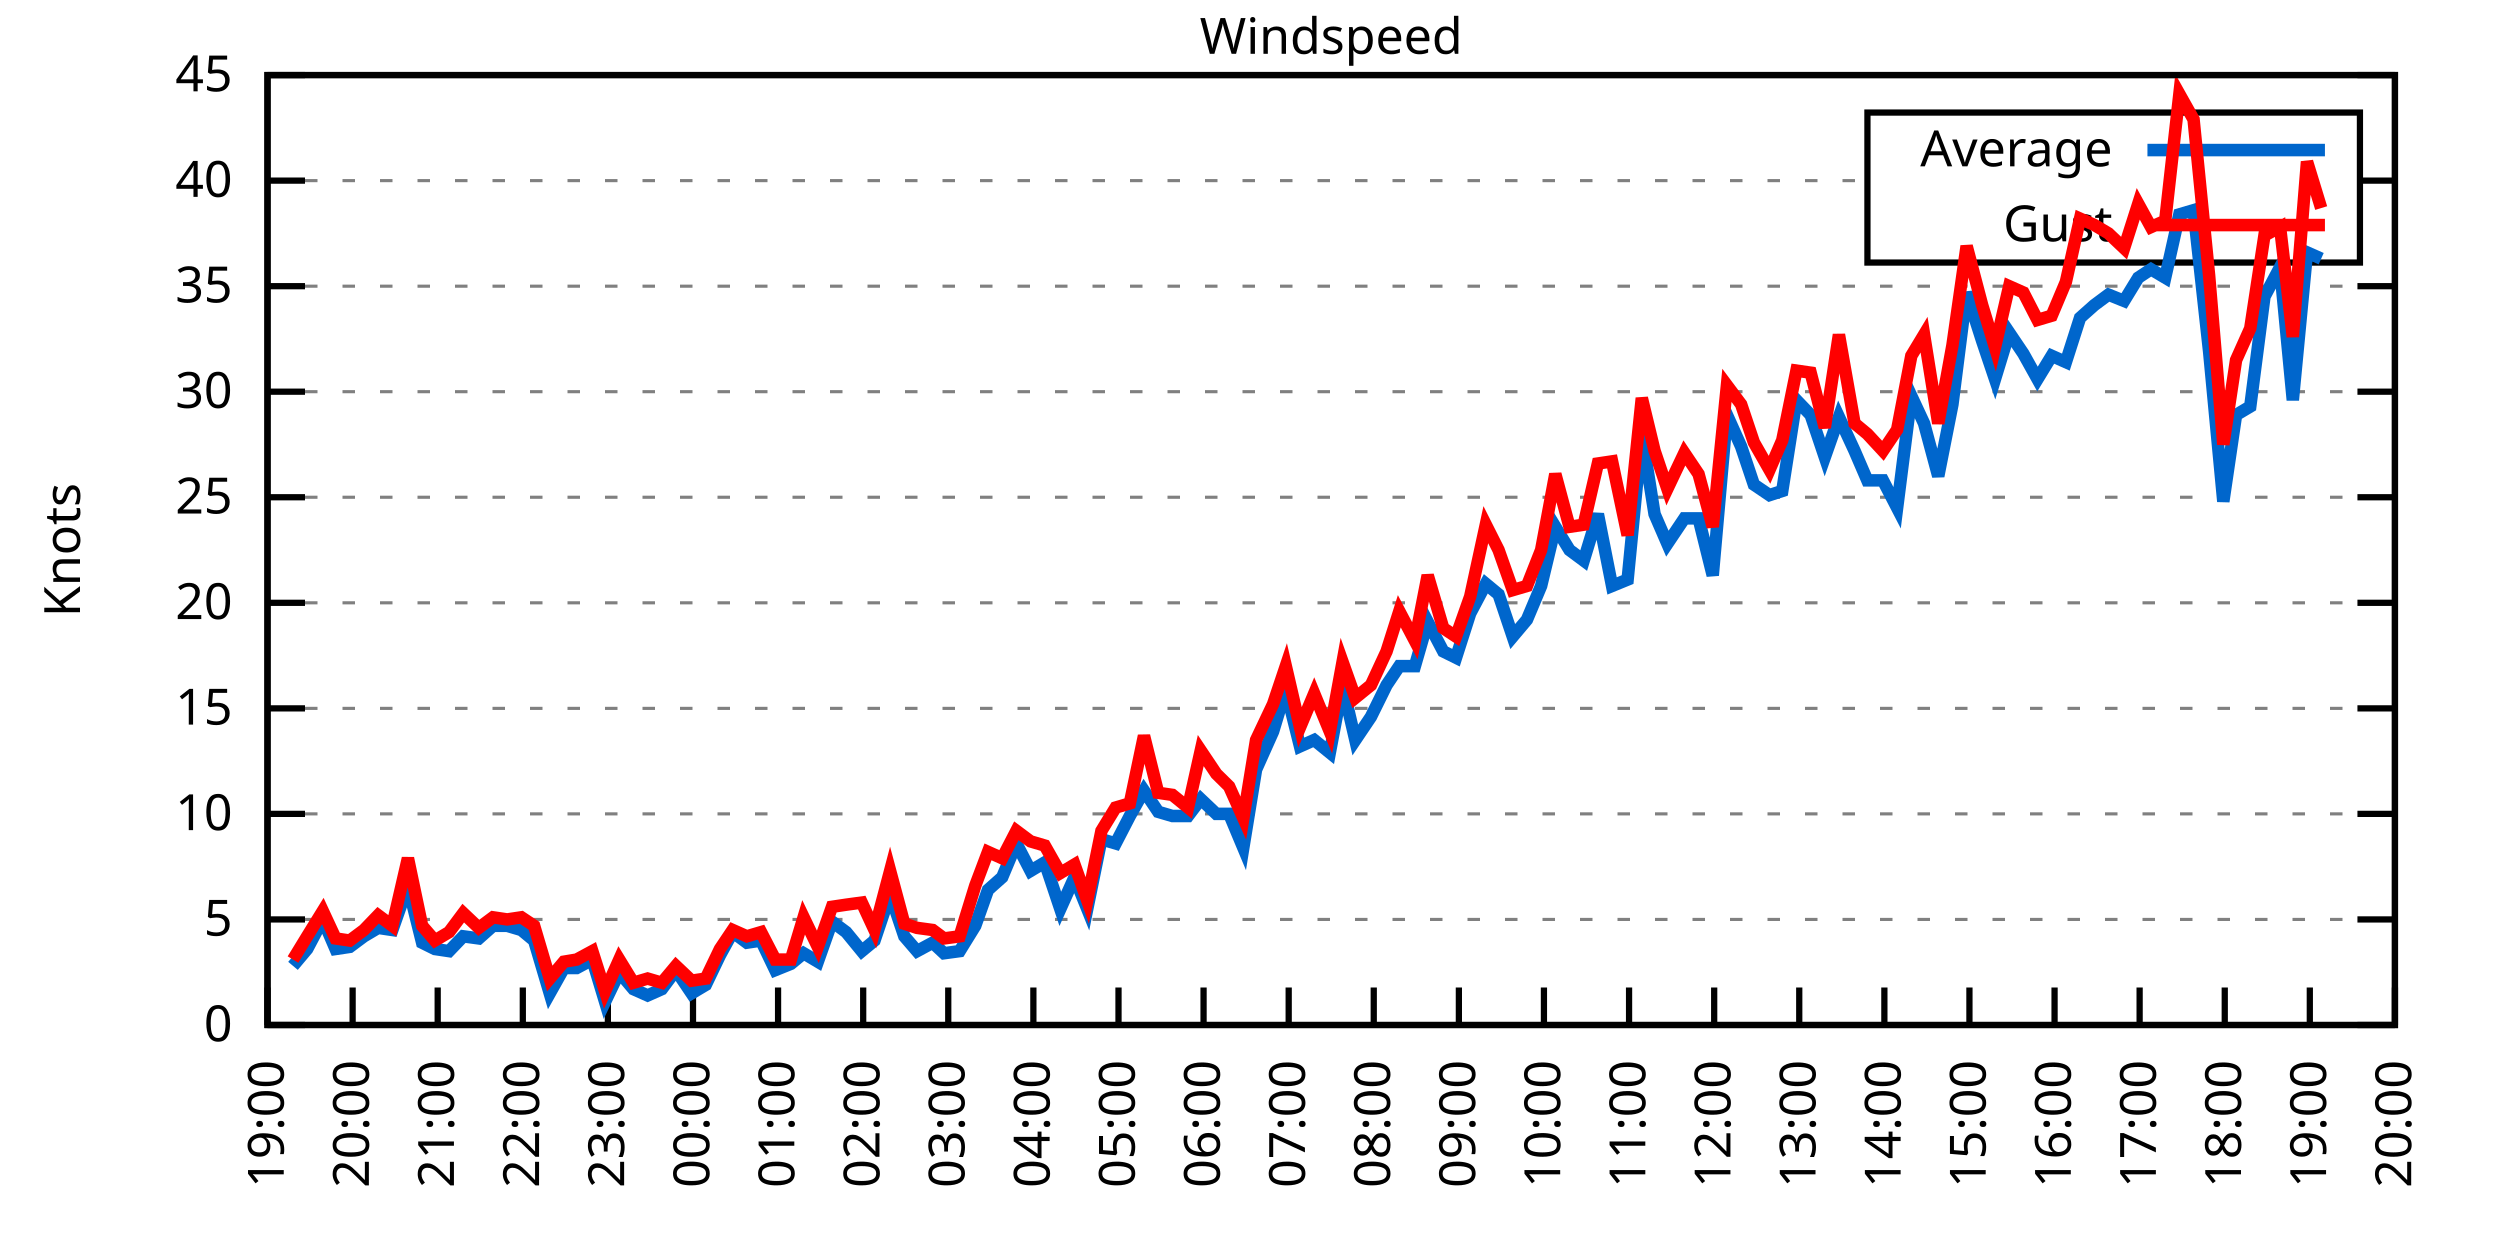
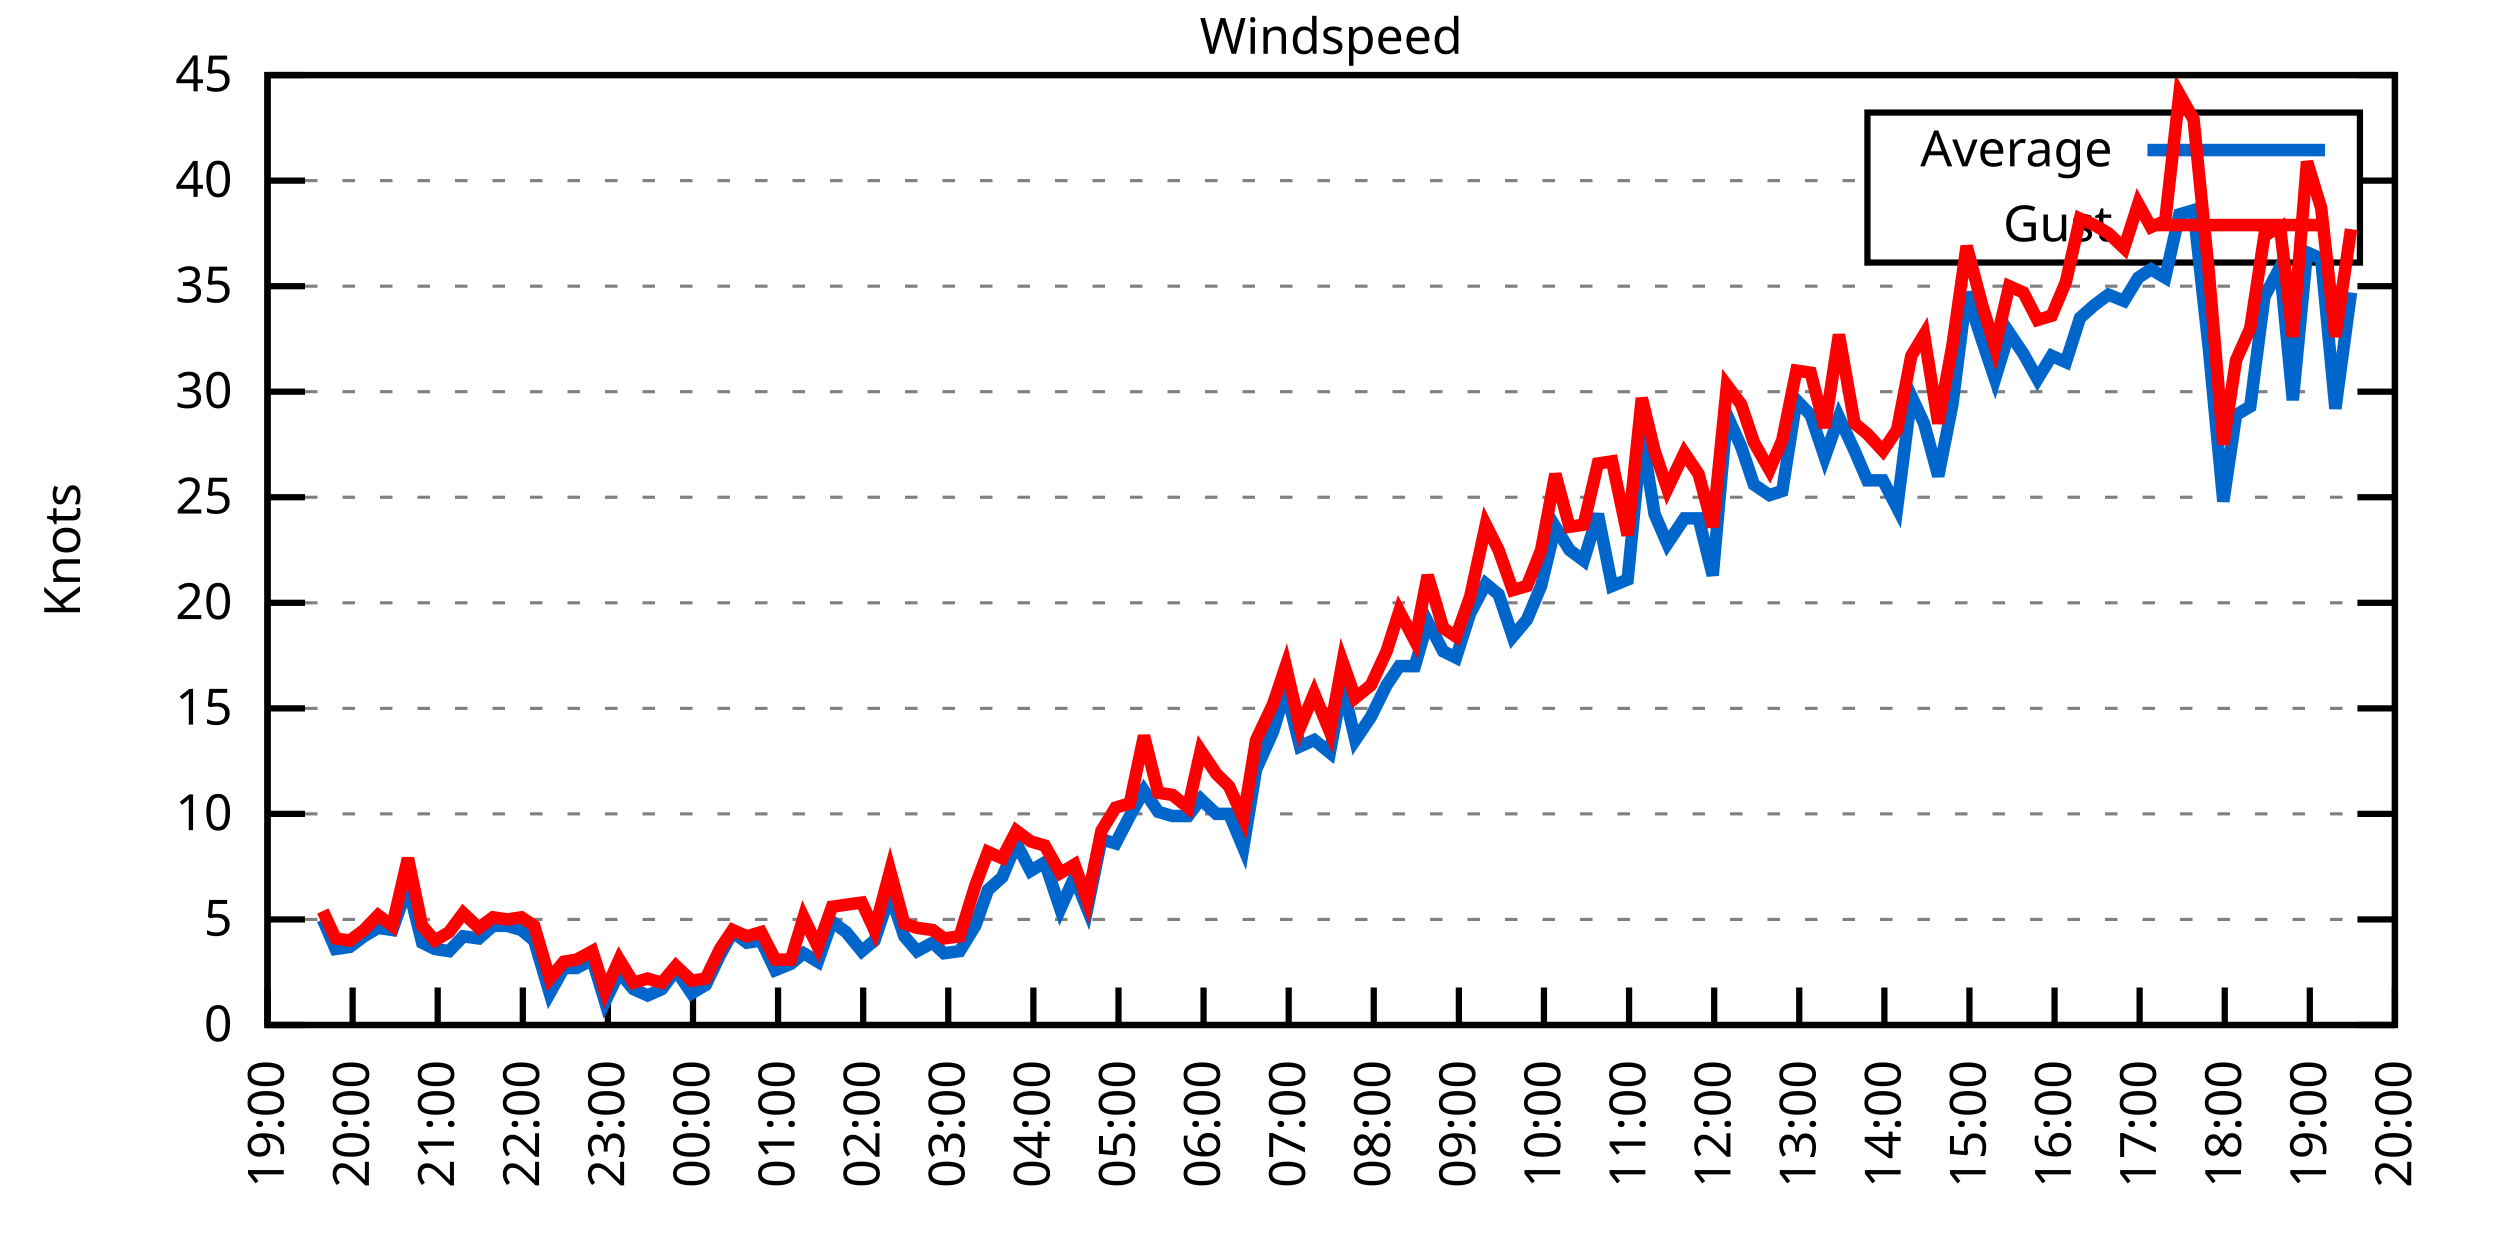
<svg xmlns="http://www.w3.org/2000/svg" xmlns:xlink="http://www.w3.org/1999/xlink" width="400" height="200" viewBox="0 0 400 200">
  <g id="gnuplot_canvas">
    <rect x="0" y="0" width="400" height="200" fill="none" />
    <defs>
      <circle id="gpDot" r="0.5" stroke-width="0.5" stroke="currentColor" />
      <path id="gpPt0" stroke-width="0.333" stroke="currentColor" d="M-1,0 h2 M0,-1 v2" />
      <path id="gpPt1" stroke-width="0.333" stroke="currentColor" d="M-1,-1 L1,1 M1,-1 L-1,1" />
      <path id="gpPt2" stroke-width="0.333" stroke="currentColor" d="M-1,0 L1,0 M0,-1 L0,1 M-1,-1 L1,1 M-1,1 L1,-1" />
      <rect id="gpPt3" stroke-width="0.333" stroke="currentColor" x="-1" y="-1" width="2" height="2" />
      <rect id="gpPt4" stroke-width="0.333" stroke="currentColor" fill="currentColor" x="-1" y="-1" width="2" height="2" />
      <circle id="gpPt5" stroke-width="0.333" stroke="currentColor" cx="0" cy="0" r="1" />
      <use xlink:href="#gpPt5" id="gpPt6" fill="currentColor" stroke="none" />
      <path id="gpPt7" stroke-width="0.333" stroke="currentColor" d="M0,-1.33 L-1.33,0.67 L1.33,0.67 z" />
      <use xlink:href="#gpPt7" id="gpPt8" fill="currentColor" stroke="none" />
      <use xlink:href="#gpPt7" id="gpPt9" stroke="currentColor" transform="rotate(180)" />
      <use xlink:href="#gpPt9" id="gpPt10" fill="currentColor" stroke="none" />
      <use xlink:href="#gpPt3" id="gpPt11" stroke="currentColor" transform="rotate(45)" />
      <use xlink:href="#gpPt11" id="gpPt12" fill="currentColor" stroke="none" />
      <path id="gpPt13" stroke-width="0.333" stroke="currentColor" d="M0,1.330 L1.265,0.411 L0.782,-1.067 L-0.782,-1.076 L-1.265,0.411 z" />
      <use xlink:href="#gpPt13" id="gpPt14" fill="currentColor" stroke="none" />
      <filter id="textbox" filterUnits="objectBoundingBox" x="0" y="0" height="1" width="1">
        <feFlood flood-color="white" flood-opacity="1" result="bgnd" />
        <feComposite in="SourceGraphic" in2="bgnd" operator="atop" />
      </filter>
      <filter id="greybox" filterUnits="objectBoundingBox" x="0" y="0" height="1" width="1">
        <feFlood flood-color="lightgrey" flood-opacity="1" result="grey" />
        <feComposite in="SourceGraphic" in2="grey" operator="atop" />
      </filter>
    </defs>
    <g fill="none" color="white" stroke="currentColor" stroke-width="1.00" stroke-linecap="butt" stroke-linejoin="miter">
</g>
    <g fill="none" color="black" stroke="currentColor" stroke-width="1.00" stroke-linecap="butt" stroke-linejoin="miter">
      <g stroke="none" shape-rendering="crispEdges">
        <polygon fill="rgb(255, 255, 255)" points="42.80,164.00 383.18,164.00 383.18,12.02 42.80,12.02 " />
      </g>
    </g>
    <g fill="none" color="black" stroke="currentColor" stroke-width="1.00" stroke-linecap="butt" stroke-linejoin="miter">
</g>
    <g fill="none" color="black" stroke="black" stroke-width="0.50" stroke-linecap="butt" stroke-linejoin="miter">
</g>
    <g fill="none" color="gray" stroke="currentColor" stroke-width="0.50" stroke-linecap="butt" stroke-linejoin="miter">
      <path stroke="gray" stroke-dasharray="2,4" class="gridline" d="M42.80,164.00 L383.19,164.00  " />
    </g>
    <g fill="none" color="gray" stroke="gray" stroke-width="1.00" stroke-linecap="butt" stroke-linejoin="miter">
</g>
    <g fill="none" color="black" stroke="currentColor" stroke-width="1.00" stroke-linecap="butt" stroke-linejoin="miter">
      <path stroke="black" d="M42.80,164.00 L48.80,164.00 M383.19,164.00 L377.19,164.00  " />
      <g transform="translate(37.20,166.60)" stroke="none" fill="black" font-family="Sans" font-size="8.00" text-anchor="end">
        <text>
          <tspan font-family="Sans"> 0</tspan>
        </text>
      </g>
    </g>
    <g fill="none" color="black" stroke="currentColor" stroke-width="1.00" stroke-linecap="butt" stroke-linejoin="miter">
</g>
    <g fill="none" color="black" stroke="black" stroke-width="0.50" stroke-linecap="butt" stroke-linejoin="miter">
</g>
    <g fill="none" color="gray" stroke="currentColor" stroke-width="0.50" stroke-linecap="butt" stroke-linejoin="miter">
      <path stroke="gray" stroke-dasharray="2,4" class="gridline" d="M42.80,147.11 L383.19,147.11  " />
    </g>
    <g fill="none" color="gray" stroke="gray" stroke-width="1.00" stroke-linecap="butt" stroke-linejoin="miter">
</g>
    <g fill="none" color="black" stroke="currentColor" stroke-width="1.00" stroke-linecap="butt" stroke-linejoin="miter">
      <path stroke="black" d="M42.80,147.11 L48.80,147.11 M383.19,147.11 L377.19,147.11  " />
      <g transform="translate(37.20,149.71)" stroke="none" fill="black" font-family="Sans" font-size="8.00" text-anchor="end">
        <text>
          <tspan font-family="Sans"> 5</tspan>
        </text>
      </g>
    </g>
    <g fill="none" color="black" stroke="currentColor" stroke-width="1.00" stroke-linecap="butt" stroke-linejoin="miter">
</g>
    <g fill="none" color="black" stroke="black" stroke-width="0.50" stroke-linecap="butt" stroke-linejoin="miter">
</g>
    <g fill="none" color="gray" stroke="currentColor" stroke-width="0.50" stroke-linecap="butt" stroke-linejoin="miter">
      <path stroke="gray" stroke-dasharray="2,4" class="gridline" d="M42.80,130.22 L383.19,130.22  " />
    </g>
    <g fill="none" color="gray" stroke="gray" stroke-width="1.00" stroke-linecap="butt" stroke-linejoin="miter">
</g>
    <g fill="none" color="black" stroke="currentColor" stroke-width="1.00" stroke-linecap="butt" stroke-linejoin="miter">
      <path stroke="black" d="M42.80,130.22 L48.80,130.22 M383.19,130.22 L377.19,130.22  " />
      <g transform="translate(37.20,132.82)" stroke="none" fill="black" font-family="Sans" font-size="8.00" text-anchor="end">
        <text>
          <tspan font-family="Sans"> 10</tspan>
        </text>
      </g>
    </g>
    <g fill="none" color="black" stroke="currentColor" stroke-width="1.00" stroke-linecap="butt" stroke-linejoin="miter">
</g>
    <g fill="none" color="black" stroke="black" stroke-width="0.50" stroke-linecap="butt" stroke-linejoin="miter">
</g>
    <g fill="none" color="gray" stroke="currentColor" stroke-width="0.50" stroke-linecap="butt" stroke-linejoin="miter">
      <path stroke="gray" stroke-dasharray="2,4" class="gridline" d="M42.80,113.34 L383.19,113.34  " />
    </g>
    <g fill="none" color="gray" stroke="gray" stroke-width="1.00" stroke-linecap="butt" stroke-linejoin="miter">
</g>
    <g fill="none" color="black" stroke="currentColor" stroke-width="1.00" stroke-linecap="butt" stroke-linejoin="miter">
      <path stroke="black" d="M42.80,113.34 L48.80,113.34 M383.19,113.34 L377.19,113.34  " />
      <g transform="translate(37.20,115.94)" stroke="none" fill="black" font-family="Sans" font-size="8.00" text-anchor="end">
        <text>
          <tspan font-family="Sans"> 15</tspan>
        </text>
      </g>
    </g>
    <g fill="none" color="black" stroke="currentColor" stroke-width="1.00" stroke-linecap="butt" stroke-linejoin="miter">
</g>
    <g fill="none" color="black" stroke="black" stroke-width="0.50" stroke-linecap="butt" stroke-linejoin="miter">
</g>
    <g fill="none" color="gray" stroke="currentColor" stroke-width="0.50" stroke-linecap="butt" stroke-linejoin="miter">
      <path stroke="gray" stroke-dasharray="2,4" class="gridline" d="M42.80,96.45 L383.19,96.45  " />
    </g>
    <g fill="none" color="gray" stroke="gray" stroke-width="1.00" stroke-linecap="butt" stroke-linejoin="miter">
</g>
    <g fill="none" color="black" stroke="currentColor" stroke-width="1.00" stroke-linecap="butt" stroke-linejoin="miter">
      <path stroke="black" d="M42.80,96.45 L48.80,96.45 M383.19,96.45 L377.19,96.45  " />
      <g transform="translate(37.20,99.05)" stroke="none" fill="black" font-family="Sans" font-size="8.00" text-anchor="end">
        <text>
          <tspan font-family="Sans"> 20</tspan>
        </text>
      </g>
    </g>
    <g fill="none" color="black" stroke="currentColor" stroke-width="1.00" stroke-linecap="butt" stroke-linejoin="miter">
</g>
    <g fill="none" color="black" stroke="black" stroke-width="0.50" stroke-linecap="butt" stroke-linejoin="miter">
</g>
    <g fill="none" color="gray" stroke="currentColor" stroke-width="0.50" stroke-linecap="butt" stroke-linejoin="miter">
      <path stroke="gray" stroke-dasharray="2,4" class="gridline" d="M42.80,79.56 L383.19,79.56  " />
    </g>
    <g fill="none" color="gray" stroke="gray" stroke-width="1.00" stroke-linecap="butt" stroke-linejoin="miter">
</g>
    <g fill="none" color="black" stroke="currentColor" stroke-width="1.00" stroke-linecap="butt" stroke-linejoin="miter">
      <path stroke="black" d="M42.80,79.56 L48.80,79.56 M383.19,79.56 L377.19,79.56  " />
      <g transform="translate(37.20,82.16)" stroke="none" fill="black" font-family="Sans" font-size="8.00" text-anchor="end">
        <text>
          <tspan font-family="Sans"> 25</tspan>
        </text>
      </g>
    </g>
    <g fill="none" color="black" stroke="currentColor" stroke-width="1.00" stroke-linecap="butt" stroke-linejoin="miter">
</g>
    <g fill="none" color="black" stroke="black" stroke-width="0.50" stroke-linecap="butt" stroke-linejoin="miter">
</g>
    <g fill="none" color="gray" stroke="currentColor" stroke-width="0.50" stroke-linecap="butt" stroke-linejoin="miter">
      <path stroke="gray" stroke-dasharray="2,4" class="gridline" d="M42.80,62.67 L383.19,62.67  " />
    </g>
    <g fill="none" color="gray" stroke="gray" stroke-width="1.00" stroke-linecap="butt" stroke-linejoin="miter">
</g>
    <g fill="none" color="black" stroke="currentColor" stroke-width="1.00" stroke-linecap="butt" stroke-linejoin="miter">
      <path stroke="black" d="M42.80,62.67 L48.80,62.67 M383.19,62.67 L377.19,62.67  " />
      <g transform="translate(37.20,65.27)" stroke="none" fill="black" font-family="Sans" font-size="8.00" text-anchor="end">
        <text>
          <tspan font-family="Sans"> 30</tspan>
        </text>
      </g>
    </g>
    <g fill="none" color="black" stroke="currentColor" stroke-width="1.00" stroke-linecap="butt" stroke-linejoin="miter">
</g>
    <g fill="none" color="black" stroke="black" stroke-width="0.50" stroke-linecap="butt" stroke-linejoin="miter">
</g>
    <g fill="none" color="gray" stroke="currentColor" stroke-width="0.50" stroke-linecap="butt" stroke-linejoin="miter">
      <path stroke="gray" stroke-dasharray="2,4" class="gridline" d="M42.80,45.79 L383.19,45.79  " />
    </g>
    <g fill="none" color="gray" stroke="gray" stroke-width="1.00" stroke-linecap="butt" stroke-linejoin="miter">
</g>
    <g fill="none" color="black" stroke="currentColor" stroke-width="1.00" stroke-linecap="butt" stroke-linejoin="miter">
      <path stroke="black" d="M42.80,45.79 L48.80,45.79 M383.19,45.79 L377.19,45.79  " />
      <g transform="translate(37.20,48.39)" stroke="none" fill="black" font-family="Sans" font-size="8.00" text-anchor="end">
        <text>
          <tspan font-family="Sans"> 35</tspan>
        </text>
      </g>
    </g>
    <g fill="none" color="black" stroke="currentColor" stroke-width="1.00" stroke-linecap="butt" stroke-linejoin="miter">
</g>
    <g fill="none" color="black" stroke="black" stroke-width="0.50" stroke-linecap="butt" stroke-linejoin="miter">
</g>
    <g fill="none" color="gray" stroke="currentColor" stroke-width="0.50" stroke-linecap="butt" stroke-linejoin="miter">
      <path stroke="gray" stroke-dasharray="2,4" class="gridline" d="M42.80,28.90 L298.79,28.90 M377.59,28.90 L383.19,28.90  " />
    </g>
    <g fill="none" color="gray" stroke="gray" stroke-width="1.00" stroke-linecap="butt" stroke-linejoin="miter">
</g>
    <g fill="none" color="black" stroke="currentColor" stroke-width="1.00" stroke-linecap="butt" stroke-linejoin="miter">
      <path stroke="black" d="M42.80,28.90 L48.80,28.90 M383.19,28.90 L377.19,28.90  " />
      <g transform="translate(37.20,31.50)" stroke="none" fill="black" font-family="Sans" font-size="8.00" text-anchor="end">
        <text>
          <tspan font-family="Sans"> 40</tspan>
        </text>
      </g>
    </g>
    <g fill="none" color="black" stroke="currentColor" stroke-width="1.00" stroke-linecap="butt" stroke-linejoin="miter">
</g>
    <g fill="none" color="black" stroke="black" stroke-width="0.50" stroke-linecap="butt" stroke-linejoin="miter">
</g>
    <g fill="none" color="gray" stroke="currentColor" stroke-width="0.50" stroke-linecap="butt" stroke-linejoin="miter">
      <path stroke="gray" stroke-dasharray="2,4" class="gridline" d="M42.80,12.01 L383.19,12.01  " />
    </g>
    <g fill="none" color="gray" stroke="gray" stroke-width="1.00" stroke-linecap="butt" stroke-linejoin="miter">
</g>
    <g fill="none" color="black" stroke="currentColor" stroke-width="1.00" stroke-linecap="butt" stroke-linejoin="miter">
      <path stroke="black" d="M42.80,12.01 L48.80,12.01 M383.19,12.01 L377.19,12.01  " />
      <g transform="translate(37.20,14.61)" stroke="none" fill="black" font-family="Sans" font-size="8.00" text-anchor="end">
        <text>
          <tspan font-family="Sans"> 45</tspan>
        </text>
      </g>
    </g>
    <g fill="none" color="black" stroke="currentColor" stroke-width="1.00" stroke-linecap="butt" stroke-linejoin="miter">
      <path stroke="black" d="M42.80,164.00 L42.80,158.00  " />
      <g transform="translate(45.40,169.60) rotate(270.00)" stroke="none" fill="black" font-family="Sans" font-size="8.00" text-anchor="end">
        <text>
          <tspan font-family="Sans">19:00</tspan>
        </text>
      </g>
    </g>
    <g fill="none" color="black" stroke="currentColor" stroke-width="1.00" stroke-linecap="butt" stroke-linejoin="miter">
      <path stroke="black" d="M56.42,164.00 L56.42,158.00  " />
      <g transform="translate(59.02,169.60) rotate(270.00)" stroke="none" fill="black" font-family="Sans" font-size="8.00" text-anchor="end">
        <text>
          <tspan font-family="Sans">20:00</tspan>
        </text>
      </g>
    </g>
    <g fill="none" color="black" stroke="currentColor" stroke-width="1.00" stroke-linecap="butt" stroke-linejoin="miter">
      <path stroke="black" d="M70.03,164.00 L70.03,158.00  " />
      <g transform="translate(72.63,169.60) rotate(270.00)" stroke="none" fill="black" font-family="Sans" font-size="8.00" text-anchor="end">
        <text>
          <tspan font-family="Sans">21:00</tspan>
        </text>
      </g>
    </g>
    <g fill="none" color="black" stroke="currentColor" stroke-width="1.00" stroke-linecap="butt" stroke-linejoin="miter">
      <path stroke="black" d="M83.65,164.00 L83.65,158.00  " />
      <g transform="translate(86.25,169.60) rotate(270.00)" stroke="none" fill="black" font-family="Sans" font-size="8.00" text-anchor="end">
        <text>
          <tspan font-family="Sans">22:00</tspan>
        </text>
      </g>
    </g>
    <g fill="none" color="black" stroke="currentColor" stroke-width="1.00" stroke-linecap="butt" stroke-linejoin="miter">
      <path stroke="black" d="M97.26,164.00 L97.26,158.00  " />
      <g transform="translate(99.86,169.60) rotate(270.00)" stroke="none" fill="black" font-family="Sans" font-size="8.00" text-anchor="end">
        <text>
          <tspan font-family="Sans">23:00</tspan>
        </text>
      </g>
    </g>
    <g fill="none" color="black" stroke="currentColor" stroke-width="1.00" stroke-linecap="butt" stroke-linejoin="miter">
      <path stroke="black" d="M110.88,164.00 L110.88,158.00  " />
      <g transform="translate(113.48,169.60) rotate(270.00)" stroke="none" fill="black" font-family="Sans" font-size="8.00" text-anchor="end">
        <text>
          <tspan font-family="Sans">00:00</tspan>
        </text>
      </g>
    </g>
    <g fill="none" color="black" stroke="currentColor" stroke-width="1.00" stroke-linecap="butt" stroke-linejoin="miter">
      <path stroke="black" d="M124.49,164.00 L124.49,158.00  " />
      <g transform="translate(127.09,169.60) rotate(270.00)" stroke="none" fill="black" font-family="Sans" font-size="8.00" text-anchor="end">
        <text>
          <tspan font-family="Sans">01:00</tspan>
        </text>
      </g>
    </g>
    <g fill="none" color="black" stroke="currentColor" stroke-width="1.00" stroke-linecap="butt" stroke-linejoin="miter">
      <path stroke="black" d="M138.11,164.00 L138.11,158.00  " />
      <g transform="translate(140.71,169.60) rotate(270.00)" stroke="none" fill="black" font-family="Sans" font-size="8.00" text-anchor="end">
        <text>
          <tspan font-family="Sans">02:00</tspan>
        </text>
      </g>
    </g>
    <g fill="none" color="black" stroke="currentColor" stroke-width="1.00" stroke-linecap="butt" stroke-linejoin="miter">
      <path stroke="black" d="M151.72,164.00 L151.72,158.00  " />
      <g transform="translate(154.32,169.60) rotate(270.00)" stroke="none" fill="black" font-family="Sans" font-size="8.00" text-anchor="end">
        <text>
          <tspan font-family="Sans">03:00</tspan>
        </text>
      </g>
    </g>
    <g fill="none" color="black" stroke="currentColor" stroke-width="1.00" stroke-linecap="butt" stroke-linejoin="miter">
      <path stroke="black" d="M165.34,164.00 L165.34,158.00  " />
      <g transform="translate(167.94,169.60) rotate(270.00)" stroke="none" fill="black" font-family="Sans" font-size="8.00" text-anchor="end">
        <text>
          <tspan font-family="Sans">04:00</tspan>
        </text>
      </g>
    </g>
    <g fill="none" color="black" stroke="currentColor" stroke-width="1.00" stroke-linecap="butt" stroke-linejoin="miter">
      <path stroke="black" d="M178.96,164.00 L178.96,158.00  " />
      <g transform="translate(181.56,169.60) rotate(270.00)" stroke="none" fill="black" font-family="Sans" font-size="8.00" text-anchor="end">
        <text>
          <tspan font-family="Sans">05:00</tspan>
        </text>
      </g>
    </g>
    <g fill="none" color="black" stroke="currentColor" stroke-width="1.00" stroke-linecap="butt" stroke-linejoin="miter">
      <path stroke="black" d="M192.57,164.00 L192.57,158.00  " />
      <g transform="translate(195.17,169.60) rotate(270.00)" stroke="none" fill="black" font-family="Sans" font-size="8.00" text-anchor="end">
        <text>
          <tspan font-family="Sans">06:00</tspan>
        </text>
      </g>
    </g>
    <g fill="none" color="black" stroke="currentColor" stroke-width="1.00" stroke-linecap="butt" stroke-linejoin="miter">
      <path stroke="black" d="M206.19,164.00 L206.19,158.00  " />
      <g transform="translate(208.79,169.60) rotate(270.00)" stroke="none" fill="black" font-family="Sans" font-size="8.00" text-anchor="end">
        <text>
          <tspan font-family="Sans">07:00</tspan>
        </text>
      </g>
    </g>
    <g fill="none" color="black" stroke="currentColor" stroke-width="1.00" stroke-linecap="butt" stroke-linejoin="miter">
      <path stroke="black" d="M219.80,164.00 L219.80,158.00  " />
      <g transform="translate(222.40,169.60) rotate(270.00)" stroke="none" fill="black" font-family="Sans" font-size="8.00" text-anchor="end">
        <text>
          <tspan font-family="Sans">08:00</tspan>
        </text>
      </g>
    </g>
    <g fill="none" color="black" stroke="currentColor" stroke-width="1.00" stroke-linecap="butt" stroke-linejoin="miter">
      <path stroke="black" d="M233.42,164.00 L233.42,158.00  " />
      <g transform="translate(236.02,169.60) rotate(270.00)" stroke="none" fill="black" font-family="Sans" font-size="8.00" text-anchor="end">
        <text>
          <tspan font-family="Sans">09:00</tspan>
        </text>
      </g>
    </g>
    <g fill="none" color="black" stroke="currentColor" stroke-width="1.00" stroke-linecap="butt" stroke-linejoin="miter">
      <path stroke="black" d="M247.03,164.00 L247.03,158.00  " />
      <g transform="translate(249.63,169.60) rotate(270.00)" stroke="none" fill="black" font-family="Sans" font-size="8.00" text-anchor="end">
        <text>
          <tspan font-family="Sans">10:00</tspan>
        </text>
      </g>
    </g>
    <g fill="none" color="black" stroke="currentColor" stroke-width="1.00" stroke-linecap="butt" stroke-linejoin="miter">
      <path stroke="black" d="M260.65,164.00 L260.65,158.00  " />
      <g transform="translate(263.25,169.60) rotate(270.00)" stroke="none" fill="black" font-family="Sans" font-size="8.00" text-anchor="end">
        <text>
          <tspan font-family="Sans">11:00</tspan>
        </text>
      </g>
    </g>
    <g fill="none" color="black" stroke="currentColor" stroke-width="1.00" stroke-linecap="butt" stroke-linejoin="miter">
      <path stroke="black" d="M274.27,164.00 L274.27,158.00  " />
      <g transform="translate(276.87,169.60) rotate(270.00)" stroke="none" fill="black" font-family="Sans" font-size="8.00" text-anchor="end">
        <text>
          <tspan font-family="Sans">12:00</tspan>
        </text>
      </g>
    </g>
    <g fill="none" color="black" stroke="currentColor" stroke-width="1.00" stroke-linecap="butt" stroke-linejoin="miter">
      <path stroke="black" d="M287.88,164.00 L287.88,158.00  " />
      <g transform="translate(290.48,169.60) rotate(270.00)" stroke="none" fill="black" font-family="Sans" font-size="8.00" text-anchor="end">
        <text>
          <tspan font-family="Sans">13:00</tspan>
        </text>
      </g>
    </g>
    <g fill="none" color="black" stroke="currentColor" stroke-width="1.00" stroke-linecap="butt" stroke-linejoin="miter">
      <path stroke="black" d="M301.50,164.00 L301.50,158.00  " />
      <g transform="translate(304.10,169.60) rotate(270.00)" stroke="none" fill="black" font-family="Sans" font-size="8.00" text-anchor="end">
        <text>
          <tspan font-family="Sans">14:00</tspan>
        </text>
      </g>
    </g>
    <g fill="none" color="black" stroke="currentColor" stroke-width="1.00" stroke-linecap="butt" stroke-linejoin="miter">
      <path stroke="black" d="M315.11,164.00 L315.11,158.00  " />
      <g transform="translate(317.71,169.60) rotate(270.00)" stroke="none" fill="black" font-family="Sans" font-size="8.00" text-anchor="end">
        <text>
          <tspan font-family="Sans">15:00</tspan>
        </text>
      </g>
    </g>
    <g fill="none" color="black" stroke="currentColor" stroke-width="1.00" stroke-linecap="butt" stroke-linejoin="miter">
      <path stroke="black" d="M328.73,164.00 L328.73,158.00  " />
      <g transform="translate(331.33,169.60) rotate(270.00)" stroke="none" fill="black" font-family="Sans" font-size="8.00" text-anchor="end">
        <text>
          <tspan font-family="Sans">16:00</tspan>
        </text>
      </g>
    </g>
    <g fill="none" color="black" stroke="currentColor" stroke-width="1.00" stroke-linecap="butt" stroke-linejoin="miter">
      <path stroke="black" d="M342.34,164.00 L342.34,158.00  " />
      <g transform="translate(344.94,169.60) rotate(270.00)" stroke="none" fill="black" font-family="Sans" font-size="8.00" text-anchor="end">
        <text>
          <tspan font-family="Sans">17:00</tspan>
        </text>
      </g>
    </g>
    <g fill="none" color="black" stroke="currentColor" stroke-width="1.00" stroke-linecap="butt" stroke-linejoin="miter">
      <path stroke="black" d="M355.96,164.00 L355.96,158.00  " />
      <g transform="translate(358.56,169.60) rotate(270.00)" stroke="none" fill="black" font-family="Sans" font-size="8.00" text-anchor="end">
        <text>
          <tspan font-family="Sans">18:00</tspan>
        </text>
      </g>
    </g>
    <g fill="none" color="black" stroke="currentColor" stroke-width="1.00" stroke-linecap="butt" stroke-linejoin="miter">
      <path stroke="black" d="M369.57,164.00 L369.57,158.00  " />
      <g transform="translate(372.17,169.60) rotate(270.00)" stroke="none" fill="black" font-family="Sans" font-size="8.00" text-anchor="end">
        <text>
          <tspan font-family="Sans">19:00</tspan>
        </text>
      </g>
    </g>
    <g fill="none" color="black" stroke="currentColor" stroke-width="1.00" stroke-linecap="butt" stroke-linejoin="miter">
      <path stroke="black" d="M383.19,164.00 L383.19,158.00  " />
      <g transform="translate(385.79,169.60) rotate(270.00)" stroke="none" fill="black" font-family="Sans" font-size="8.00" text-anchor="end">
        <text>
          <tspan font-family="Sans">20:00</tspan>
        </text>
      </g>
    </g>
    <g fill="none" color="black" stroke="currentColor" stroke-width="1.00" stroke-linecap="butt" stroke-linejoin="miter">
</g>
    <g fill="none" color="black" stroke="currentColor" stroke-width="1.00" stroke-linecap="butt" stroke-linejoin="miter">
      <path stroke="black" d="M42.80,12.01 L42.80,164.00 L383.19,164.00 L383.19,12.01 L42.80,12.01 Z  " />
    </g>
    <g fill="none" color="black" stroke="currentColor" stroke-width="1.00" stroke-linecap="butt" stroke-linejoin="miter">
</g>
    <g fill="none" color="black" stroke="currentColor" stroke-width="1.00" stroke-linecap="butt" stroke-linejoin="miter">
      <path stroke="black" d="M298.79,42.01 L298.79,18.01 L377.59,18.01 L377.59,42.01 L298.79,42.01 Z  " />
    </g>
    <g id="Windspeed_plot_1">
      <g fill="none" color="white" stroke="black" stroke-width="2.00" stroke-linecap="butt" stroke-linejoin="miter">
</g>
      <g fill="none" color="black" stroke="currentColor" stroke-width="2.00" stroke-linecap="butt" stroke-linejoin="miter">
        <g transform="translate(337.99,26.61)" stroke="none" fill="black" font-family="Sans" font-size="8.00" text-anchor="end">
          <text>
            <tspan font-family="Sans">Average</tspan>
          </text>
        </g>
      </g>
      <g fill="none" color="black" stroke="currentColor" stroke-width="2.00" stroke-linecap="butt" stroke-linejoin="miter">
-         <path stroke="rgb(  0, 102, 204)" d="M343.59,24.01 L371.99,24.01 M46.88,154.54 L49.15,151.84 L51.65,147.11 L53.69,151.84 L55.96,151.50 L58.23,149.81   L60.50,148.46 L62.77,148.80 L65.27,141.71 L67.54,150.83 L69.58,151.84 L71.85,152.18 L74.12,149.81 L76.61,150.15   L78.88,148.13 L81.15,148.13 L83.42,148.80 L85.46,150.49 L87.96,158.93 L90.23,154.88 L92.27,154.88 L94.77,153.53   L96.81,160.28 L99.08,155.56 L101.35,158.26 L103.62,159.27 L105.89,158.26 L108.15,155.22 L110.65,158.93 L112.92,157.58   L115.19,152.85 L117.23,149.14 L119.50,150.83 L121.77,150.49 L124.04,155.22 L126.54,154.21 L128.58,152.52 L130.85,153.87   L133.12,147.45 L135.39,149.14 L137.88,152.18 L139.92,150.49 L142.42,143.06 L144.69,149.81 L146.73,152.18 L149.23,150.83   L151.04,152.52 L153.54,152.18 L156.04,148.13 L158.08,142.38 L160.35,140.36 L162.62,134.95 L164.89,139.34 L167.16,137.99   L169.65,145.42 L171.92,140.36 L173.96,145.42 L176.23,134.28 L178.50,134.95 L180.77,130.56 L183.04,126.51 L185.31,129.89   L187.58,130.56 L190.08,130.56 L192.12,127.86 L194.61,130.22 L196.66,130.22 L198.93,135.63 L200.97,123.13 L203.69,117.05   L205.73,110.30 L208.00,119.42 L210.27,118.40 L212.77,120.43 L214.81,109.62 L216.85,118.40 L219.35,114.69 L221.85,109.62   L223.89,106.58 L226.38,106.58 L228.43,99.49 L230.92,104.22 L232.96,105.23 L235.23,98.14 L237.73,93.41 L239.77,95.10   L242.04,101.85 L244.31,99.15 L246.58,93.75 L248.85,84.29 L251.12,88.00 L253.39,89.69 L255.66,82.26 L257.93,93.75   L260.42,92.73 L262.69,69.43 L264.73,82.26 L266.78,86.99 L269.50,82.94 L271.77,82.94 L274.04,92.06 L276.31,66.39   L278.58,71.45 L280.62,77.53 L283.12,79.22 L285.16,78.55 L287.43,64.02 L289.70,66.39 L291.97,73.14 L294.23,66.73   L296.73,72.13 L298.77,76.86 L301.27,76.86 L303.54,81.25 L305.81,63.35 L307.85,67.74 L310.12,76.18 L312.39,64.70   L314.66,46.80 L317.15,54.57 L319.20,60.65 L321.47,53.22 L323.74,56.59 L326.00,60.65 L328.27,56.93 L330.54,57.94   L332.81,50.85 L335.08,48.83 L337.35,47.14 L339.85,48.15 L342.12,44.43 L344.16,43.08 L346.43,44.43 L348.70,34.30   L350.97,33.63 L353.46,56.26 L355.73,80.24 L357.77,66.39 L360.04,65.04 L362.31,47.47 L364.81,42.75 L366.85,64.02   L369.12,40.38 L371.39,41.39  " />
+         <path stroke="rgb(  0, 102, 204)" d="M343.59,24.01 L371.99,24.01 M51.65,147.11 L53.69,151.84 L55.96,151.50 L58.23,149.81 L60.50,148.46 L62.77,148.80   L65.27,141.71 L67.54,150.83 L69.58,151.84 L71.85,152.18 L74.12,149.81 L76.61,150.15 L78.88,148.13 L81.15,148.13   L83.42,148.80 L85.46,150.49 L87.96,158.93 L90.23,154.88 L92.27,154.88 L94.77,153.53 L96.81,160.28 L99.08,155.56   L101.35,158.26 L103.62,159.27 L105.89,158.26 L108.15,155.22 L110.65,158.93 L112.92,157.58 L115.19,152.85 L117.23,149.14   L119.50,150.83 L121.77,150.49 L124.04,155.22 L126.54,154.21 L128.58,152.52 L130.85,153.87 L133.12,147.45 L135.39,149.14   L137.88,152.18 L139.92,150.49 L142.42,143.06 L144.69,149.81 L146.73,152.18 L149.23,150.83 L151.04,152.52 L153.54,152.18   L156.04,148.13 L158.08,142.38 L160.35,140.36 L162.62,134.95 L164.89,139.34 L167.16,137.99 L169.65,145.42 L171.92,140.36   L173.96,145.42 L176.23,134.28 L178.50,134.95 L180.77,130.56 L183.04,126.51 L185.31,129.89 L187.58,130.56 L190.08,130.56   L192.12,127.86 L194.61,130.22 L196.66,130.22 L198.93,135.63 L200.97,123.13 L203.69,117.05 L205.73,110.30 L208.00,119.42   L210.27,118.40 L212.77,120.43 L214.81,109.62 L216.85,118.40 L219.35,114.69 L221.85,109.62 L223.89,106.58 L226.38,106.58   L228.43,99.49 L230.92,104.22 L232.96,105.23 L235.23,98.14 L237.73,93.41 L239.77,95.10 L242.04,101.85 L244.31,99.15   L246.58,93.75 L248.85,84.29 L251.12,88.00 L253.39,89.69 L255.66,82.26 L257.93,93.75 L260.42,92.73 L262.69,69.43   L264.73,82.26 L266.78,86.99 L269.50,82.94 L271.77,82.94 L274.04,92.06 L276.31,66.39 L278.58,71.45 L280.62,77.53   L283.12,79.22 L285.16,78.55 L287.43,64.02 L289.70,66.39 L291.97,73.14 L294.23,66.73 L296.73,72.13 L298.77,76.86   L301.27,76.86 L303.54,81.25 L305.81,63.35 L307.85,67.74 L310.12,76.18 L312.39,64.70 L314.66,46.80 L317.15,54.57   L319.20,60.65 L321.47,53.22 L323.74,56.59 L326.00,60.65 L328.27,56.93 L330.54,57.94 L332.81,50.85 L335.08,48.83   L337.35,47.14 L339.85,48.15 L342.12,44.43 L344.16,43.08 L346.43,44.43 L348.70,34.30 L350.97,33.63 L353.46,56.26   L355.73,80.24 L357.77,66.39 L360.04,65.04 L362.31,47.47 L364.81,42.75 L366.85,64.02 L369.12,40.38 L371.39,41.39   L373.66,65.38 L376.16,46.80  " />
      </g>
    </g>
    <g id="Windspeed_plot_2">
      <g fill="none" color="black" stroke="currentColor" stroke-width="2.00" stroke-linecap="butt" stroke-linejoin="miter">
        <g transform="translate(337.99,38.61)" stroke="none" fill="black" font-family="Sans" font-size="8.00" text-anchor="end">
          <text>
            <tspan font-family="Sans">Gust</tspan>
          </text>
        </g>
      </g>
      <g fill="none" color="black" stroke="currentColor" stroke-width="2.00" stroke-linecap="butt" stroke-linejoin="miter">
-         <path stroke="rgb(255,   0,   0)" d="M343.59,36.01 L371.99,36.01 M46.88,153.53 L49.15,149.81 L51.65,145.76 L53.69,150.15 L55.96,150.49 L58.23,148.80   L60.50,146.44 L62.77,148.13 L65.27,137.32 L67.54,148.13 L69.58,150.49 L71.85,149.14 L74.12,146.10 L76.61,148.46   L78.88,146.77 L81.15,147.11 L83.42,146.77 L85.46,148.13 L87.96,156.57 L90.23,153.87 L92.27,153.53 L94.77,152.18   L96.81,158.60 L99.08,153.53 L101.35,157.24 L103.62,156.57 L105.89,157.24 L108.15,154.54 L110.65,156.91 L112.92,156.57   L115.19,151.84 L117.23,148.80 L119.50,149.81 L121.77,149.14 L124.04,153.53 L126.54,153.53 L128.58,146.77 L130.85,151.50   L133.12,145.09 L135.39,144.75 L137.88,144.41 L139.92,148.80 L142.42,139.34 L144.69,147.79 L146.73,148.46 L149.23,148.80   L151.04,150.15 L153.54,149.81 L156.04,141.71 L158.08,136.30 L160.35,137.32 L162.62,132.93 L164.89,134.62 L167.16,135.29   L169.65,139.68 L171.92,138.33 L173.96,144.07 L176.23,132.93 L178.50,129.21 L180.77,128.54 L183.04,117.73 L185.31,126.85   L187.58,127.18 L190.08,129.21 L192.12,120.09 L194.61,123.81 L196.66,125.83 L198.93,130.90 L200.97,118.40 L203.69,112.66   L205.73,106.58 L208.00,116.38 L210.27,110.97 L212.77,117.05 L214.81,105.91 L216.85,111.65 L219.35,109.62 L221.85,104.22   L223.89,97.80 L226.38,102.53 L228.43,92.06 L230.92,100.50 L232.96,101.85 L235.23,95.44 L237.73,83.95 L239.77,88.00   L242.04,94.42 L244.31,93.75 L246.58,88.00 L248.85,75.85 L251.12,84.29 L253.39,83.95 L255.66,74.16 L257.93,73.82   L260.42,85.64 L262.69,63.69 L264.73,72.13 L266.78,78.21 L269.50,72.47 L271.77,75.85 L274.04,84.29 L276.31,61.66   L278.58,64.70 L280.62,70.78 L283.12,75.17 L285.16,70.44 L287.43,59.30 L289.70,59.63 L291.97,68.42 L294.23,53.55   L296.73,67.74 L298.77,69.43 L301.27,72.13 L303.54,68.75 L305.81,56.93 L307.85,53.55 L310.12,67.74 L312.39,55.24   L314.66,39.37 L317.15,48.83 L319.20,55.58 L321.47,45.79 L323.74,46.80 L326.00,51.19 L328.27,50.51 L330.54,45.11   L332.81,34.98 L335.08,35.99 L337.35,37.34 L339.85,39.71 L342.12,32.61 L344.16,36.33 L346.43,35.32 L348.70,15.05   L350.97,19.10 L353.46,44.10 L355.73,71.12 L357.77,57.61 L360.04,52.54 L362.31,37.68 L364.81,36.33 L366.85,53.89   L369.12,25.86 L371.39,33.29  " />
+         <path stroke="rgb(255,   0,   0)" d="M343.59,36.01 L371.99,36.01 M51.65,145.76 L53.69,150.15 L55.96,150.49 L58.23,148.80 L60.50,146.44 L62.77,148.13   L65.27,137.32 L67.54,148.13 L69.58,150.49 L71.85,149.14 L74.12,146.10 L76.61,148.46 L78.88,146.77 L81.15,147.11   L83.42,146.77 L85.46,148.13 L87.96,156.57 L90.23,153.87 L92.27,153.53 L94.77,152.18 L96.81,158.60 L99.08,153.53   L101.35,157.24 L103.62,156.57 L105.89,157.24 L108.15,154.54 L110.65,156.91 L112.92,156.57 L115.19,151.84 L117.23,148.80   L119.50,149.81 L121.77,149.14 L124.04,153.53 L126.54,153.53 L128.58,146.77 L130.85,151.50 L133.12,145.09 L135.39,144.75   L137.88,144.41 L139.92,148.80 L142.42,139.34 L144.69,147.79 L146.73,148.46 L149.23,148.80 L151.04,150.15 L153.54,149.81   L156.04,141.71 L158.08,136.30 L160.35,137.32 L162.62,132.93 L164.89,134.62 L167.16,135.29 L169.65,139.68 L171.92,138.33   L173.96,144.07 L176.23,132.93 L178.50,129.21 L180.77,128.54 L183.04,117.73 L185.31,126.85 L187.58,127.18 L190.08,129.21   L192.12,120.09 L194.61,123.81 L196.66,125.83 L198.93,130.90 L200.97,118.40 L203.69,112.66 L205.73,106.58 L208.00,116.38   L210.27,110.97 L212.77,117.05 L214.81,105.91 L216.85,111.65 L219.35,109.62 L221.85,104.22 L223.89,97.80 L226.38,102.53   L228.43,92.06 L230.92,100.50 L232.96,101.85 L235.23,95.44 L237.73,83.95 L239.77,88.00 L242.04,94.42 L244.31,93.75   L246.58,88.00 L248.85,75.85 L251.12,84.29 L253.39,83.95 L255.66,74.16 L257.93,73.82 L260.42,85.64 L262.69,63.69   L264.73,72.13 L266.78,78.21 L269.50,72.47 L271.77,75.85 L274.04,84.29 L276.31,61.66 L278.58,64.70 L280.62,70.78   L283.12,75.17 L285.16,70.44 L287.43,59.30 L289.70,59.63 L291.97,68.42 L294.23,53.55 L296.73,67.74 L298.77,69.43   L301.27,72.13 L303.54,68.75 L305.81,56.93 L307.85,53.55 L310.12,67.74 L312.39,55.24 L314.66,39.37 L317.15,48.83   L319.20,55.58 L321.47,45.79 L323.74,46.80 L326.00,51.19 L328.27,50.51 L330.54,45.11 L332.81,34.98 L335.08,35.99   L337.35,37.34 L339.85,39.71 L342.12,32.61 L344.16,36.33 L346.43,35.32 L348.70,15.05 L350.97,19.10 L353.46,44.10   L355.73,71.12 L357.77,57.61 L360.04,52.54 L362.31,37.68 L364.81,36.33 L366.85,53.89 L369.12,25.86 L371.39,33.29   L373.66,53.89 L376.16,36.67  " />
      </g>
    </g>
    <g fill="none" color="black" stroke="currentColor" stroke-width="2.00" stroke-linecap="butt" stroke-linejoin="miter">
</g>
    <g fill="none" color="black" stroke="black" stroke-width="1.00" stroke-linecap="butt" stroke-linejoin="miter">
</g>
    <g fill="none" color="black" stroke="currentColor" stroke-width="1.00" stroke-linecap="butt" stroke-linejoin="miter">
      <path stroke="black" d="M42.80,12.01 L42.80,164.00 L383.19,164.00 L383.19,12.01 L42.80,12.01 Z  " />
      <g transform="translate(12.80,88.01) rotate(270.00)" stroke="none" fill="black" font-family="Sans" font-size="8.00" text-anchor="middle">
        <text>
          <tspan font-family="Sans">Knots</tspan>
        </text>
      </g>
    </g>
    <g fill="none" color="black" stroke="currentColor" stroke-width="1.00" stroke-linecap="butt" stroke-linejoin="miter">
</g>
    <g fill="none" color="black" stroke="currentColor" stroke-width="1.00" stroke-linecap="butt" stroke-linejoin="miter">
      <g transform="translate(212.99,8.61)" stroke="none" fill="black" font-family="Sans" font-size="8.00" text-anchor="middle">
        <text>
          <tspan font-family="Sans">Windspeed</tspan>
        </text>
      </g>
    </g>
    <g fill="none" color="black" stroke="currentColor" stroke-width="1.00" stroke-linecap="butt" stroke-linejoin="miter">
</g>
  </g>
</svg>
